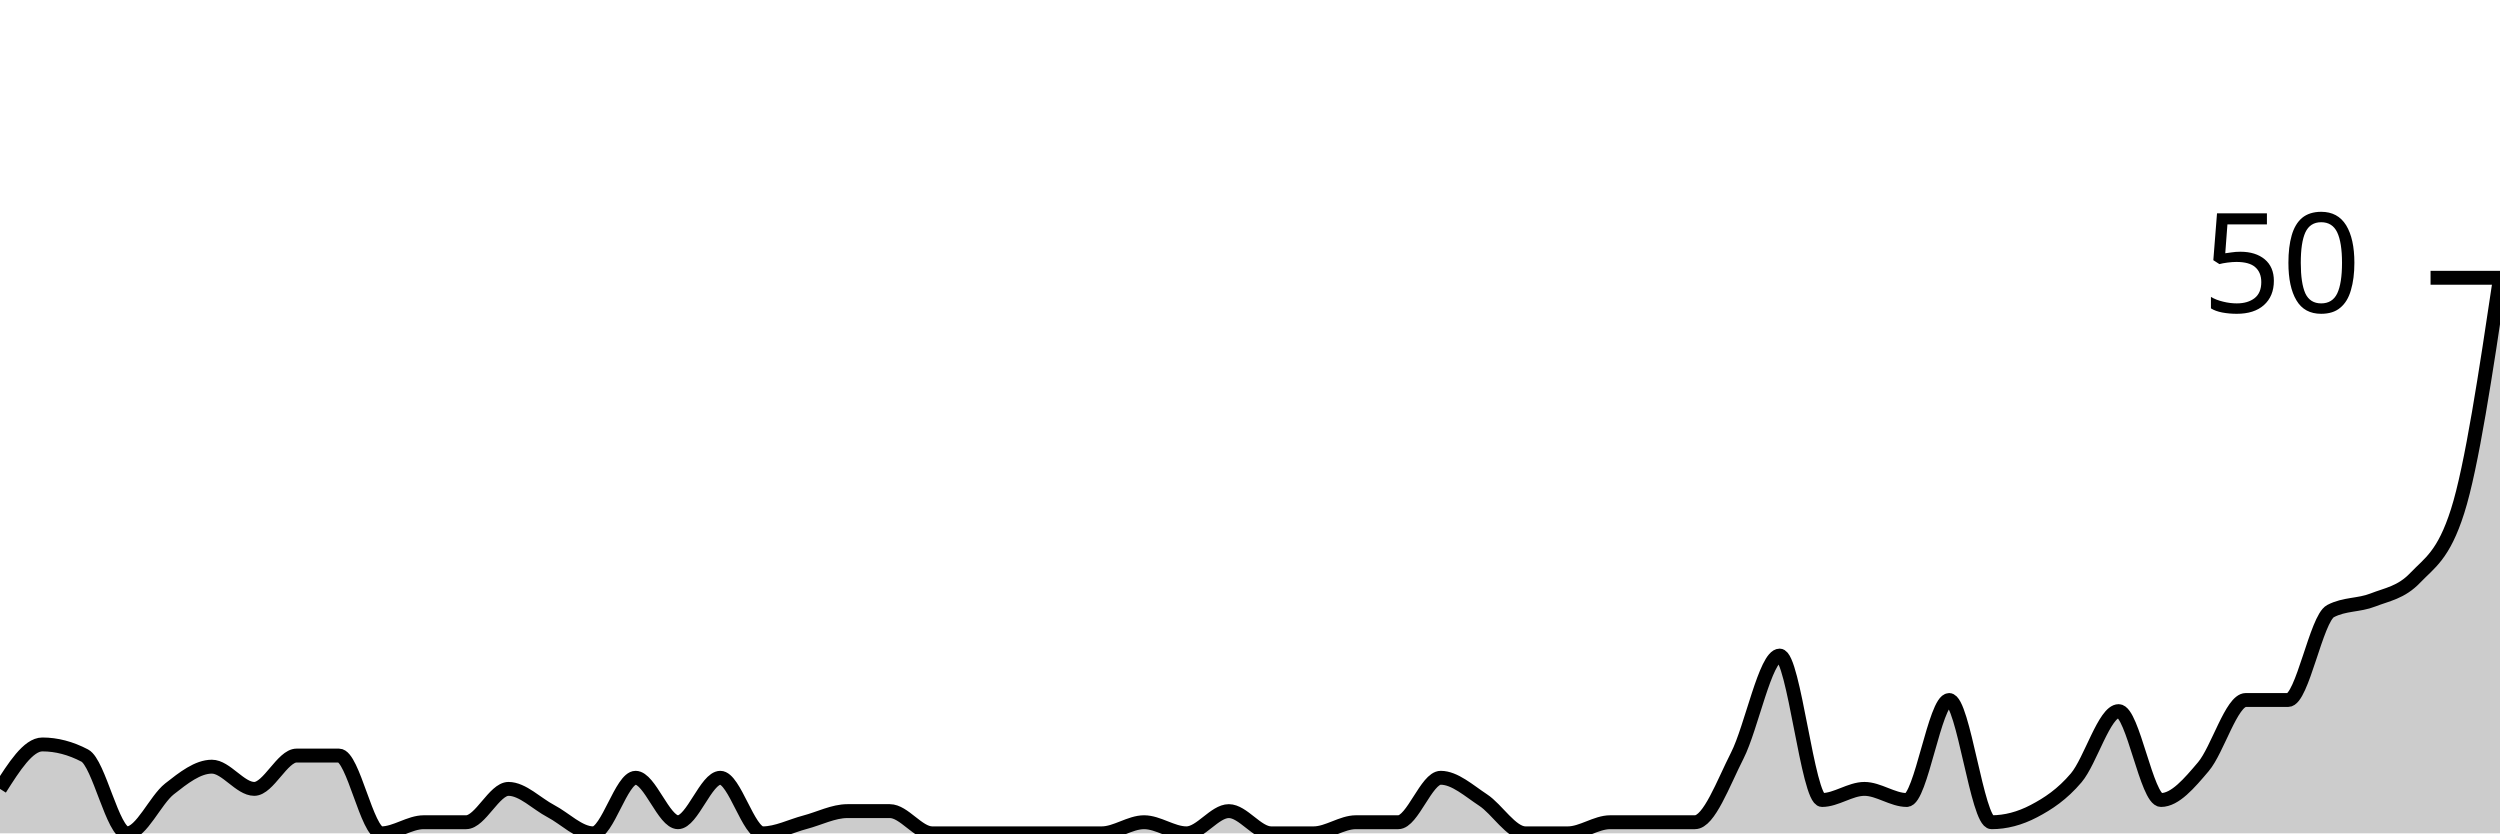
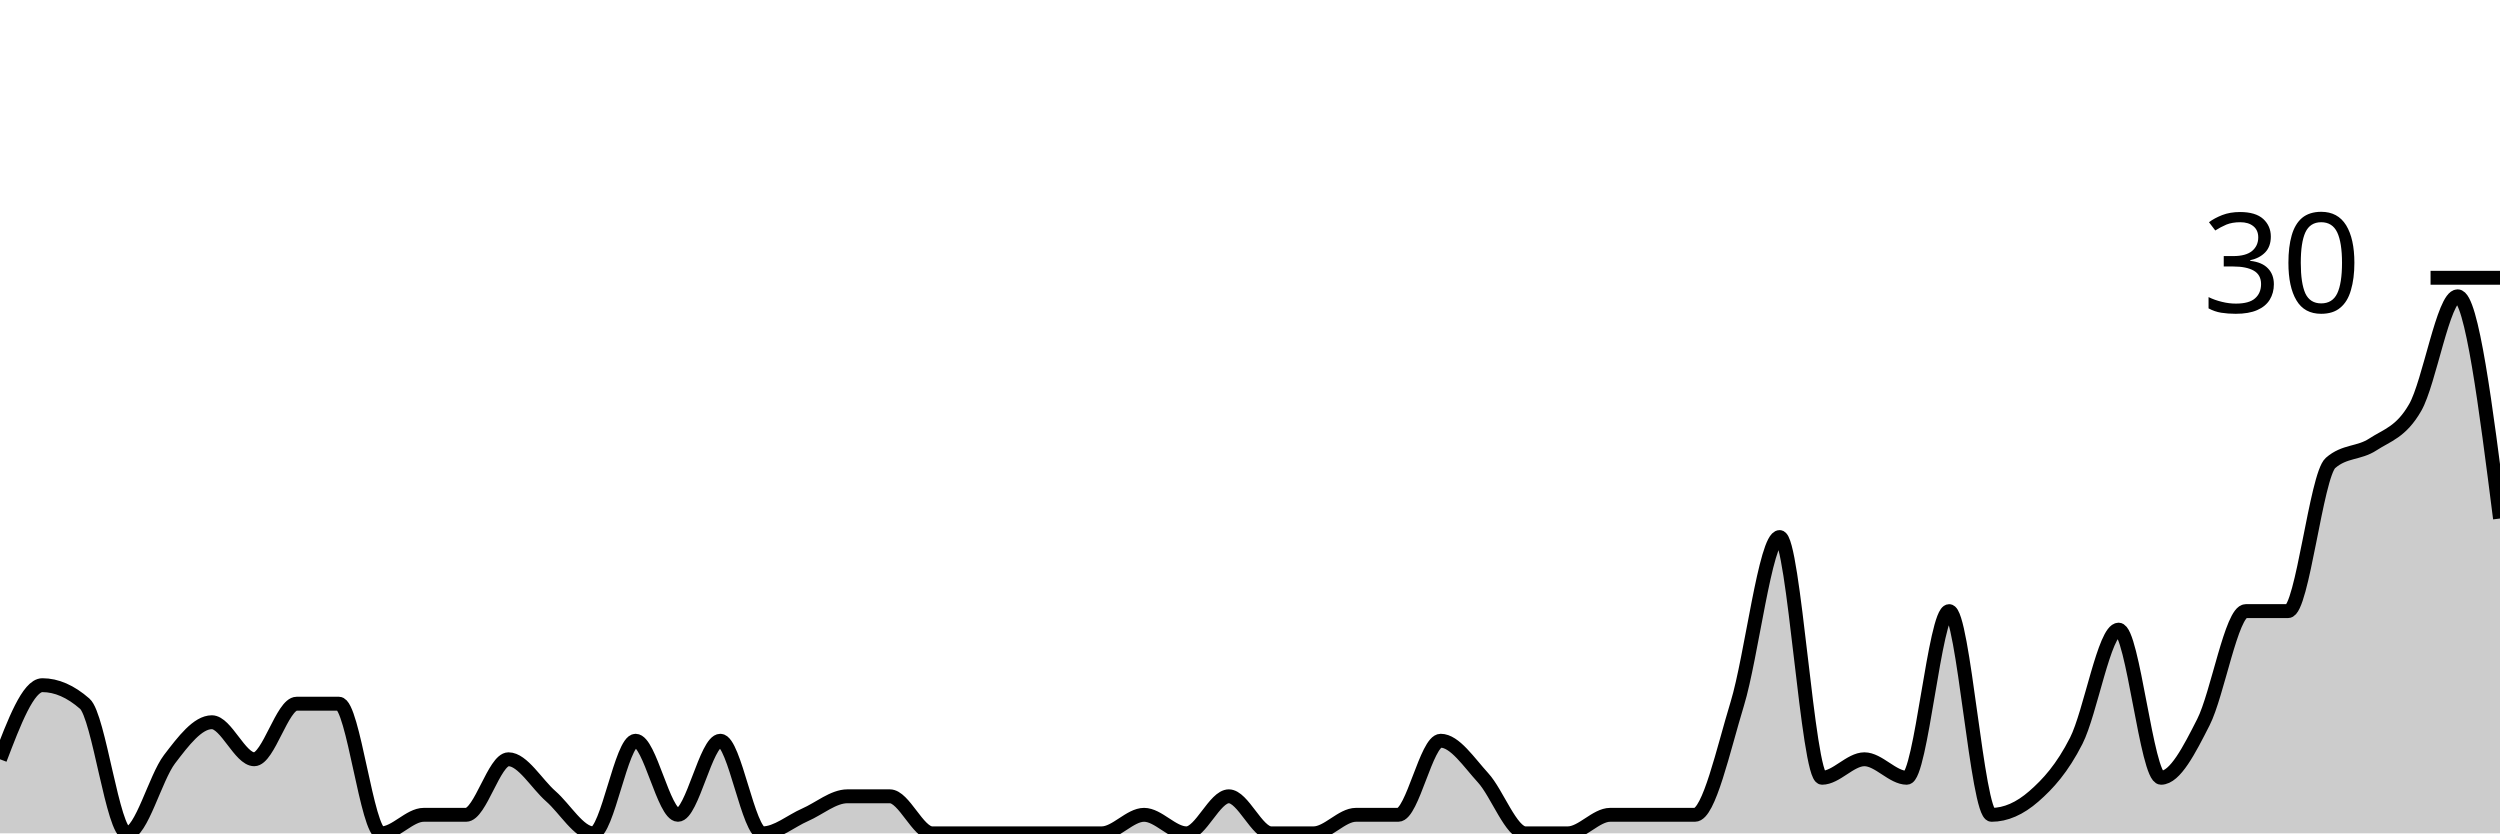
<svg xmlns="http://www.w3.org/2000/svg" viewBox="0 0 180 60">
  <g transform="translate(0,20)">
-     <path class="area" fill="rgba(0, 0, 0, 0.2)" d="M0,36.8C1.017,35.2,2.034,33.6,3.051,33.6C4.068,33.6,5.085,33.867,6.102,34.4C7.119,34.933,8.136,40,9.153,40C10.169,40,11.186,37.6,12.203,36.8C13.22,36,14.237,35.2,15.254,35.2C16.271,35.2,17.288,36.8,18.305,36.8C19.322,36.8,20.339,34.4,21.356,34.4C22.373,34.4,23.39,34.4,24.407,34.4C25.424,34.4,26.441,40,27.458,40C28.475,40,29.492,39.2,30.508,39.2C31.525,39.2,32.542,39.2,33.559,39.2C34.576,39.2,35.593,36.8,36.61,36.8C37.627,36.8,38.644,37.867,39.661,38.4C40.678,38.933,41.695,40,42.712,40C43.729,40,44.746,36,45.763,36C46.78,36,47.797,39.2,48.814,39.2C49.831,39.2,50.847,36,51.864,36C52.881,36,53.898,40,54.915,40C55.932,40,56.949,39.467,57.966,39.2C58.983,38.933,60,38.4,61.017,38.4C62.034,38.4,63.051,38.4,64.068,38.4C65.085,38.4,66.102,40,67.119,40C68.136,40,69.153,40,70.169,40C71.186,40,72.203,40,73.22,40C74.237,40,75.254,40,76.271,40C77.288,40,78.305,40,79.322,40C80.339,40,81.356,39.2,82.373,39.2C83.39,39.2,84.407,40,85.424,40C86.441,40,87.458,38.4,88.475,38.4C89.492,38.4,90.508,40,91.525,40C92.542,40,93.559,40,94.576,40C95.593,40,96.61,39.2,97.627,39.2C98.644,39.2,99.661,39.2,100.678,39.2C101.695,39.2,102.712,36,103.729,36C104.746,36,105.763,36.933,106.78,37.6C107.797,38.267,108.814,40,109.831,40C110.847,40,111.864,40,112.881,40C113.898,40,114.915,39.2,115.932,39.2C116.949,39.2,117.966,39.2,118.983,39.2C120,39.2,121.017,39.2,122.034,39.2C123.051,39.2,124.068,36.4,125.085,34.4C126.102,32.4,127.119,27.2,128.136,27.2C129.153,27.2,130.169,37.6,131.186,37.6C132.203,37.6,133.22,36.8,134.237,36.8C135.254,36.8,136.271,37.6,137.288,37.6C138.305,37.6,139.322,30.4,140.339,30.4C141.356,30.4,142.373,39.2,143.39,39.2C144.407,39.2,145.424,38.933,146.441,38.4C147.458,37.867,148.475,37.2,149.492,36C150.508,34.8,151.525,31.2,152.542,31.2C153.559,31.2,154.576,37.6,155.593,37.6C156.61,37.6,157.627,36.4,158.644,35.2C159.661,34,160.678,30.4,161.695,30.4C162.712,30.4,163.729,30.4,164.746,30.4C165.763,30.4,166.78,24.533,167.797,24C168.814,23.467,169.831,23.6,170.847,23.2C171.864,22.8,172.881,22.667,173.898,21.6C174.915,20.533,175.932,20,176.949,16.8C177.966,13.6,178.983,6.8,180,0L180,40C178.983,40,177.966,40,176.949,40C175.932,40,174.915,40,173.898,40C172.881,40,171.864,40,170.847,40C169.831,40,168.814,40,167.797,40C166.78,40,165.763,40,164.746,40C163.729,40,162.712,40,161.695,40C160.678,40,159.661,40,158.644,40C157.627,40,156.61,40,155.593,40C154.576,40,153.559,40,152.542,40C151.525,40,150.508,40,149.492,40C148.475,40,147.458,40,146.441,40C145.424,40,144.407,40,143.39,40C142.373,40,141.356,40,140.339,40C139.322,40,138.305,40,137.288,40C136.271,40,135.254,40,134.237,40C133.22,40,132.203,40,131.186,40C130.169,40,129.153,40,128.136,40C127.119,40,126.102,40,125.085,40C124.068,40,123.051,40,122.034,40C121.017,40,120,40,118.983,40C117.966,40,116.949,40,115.932,40C114.915,40,113.898,40,112.881,40C111.864,40,110.847,40,109.831,40C108.814,40,107.797,40,106.78,40C105.763,40,104.746,40,103.729,40C102.712,40,101.695,40,100.678,40C99.661,40,98.644,40,97.627,40C96.61,40,95.593,40,94.576,40C93.559,40,92.542,40,91.525,40C90.508,40,89.492,40,88.475,40C87.458,40,86.441,40,85.424,40C84.407,40,83.39,40,82.373,40C81.356,40,80.339,40,79.322,40C78.305,40,77.288,40,76.271,40C75.254,40,74.237,40,73.22,40C72.203,40,71.186,40,70.169,40C69.153,40,68.136,40,67.119,40C66.102,40,65.085,40,64.068,40C63.051,40,62.034,40,61.017,40C60,40,58.983,40,57.966,40C56.949,40,55.932,40,54.915,40C53.898,40,52.881,40,51.864,40C50.847,40,49.831,40,48.814,40C47.797,40,46.78,40,45.763,40C44.746,40,43.729,40,42.712,40C41.695,40,40.678,40,39.661,40C38.644,40,37.627,40,36.61,40C35.593,40,34.576,40,33.559,40C32.542,40,31.525,40,30.508,40C29.492,40,28.475,40,27.458,40C26.441,40,25.424,40,24.407,40C23.39,40,22.373,40,21.356,40C20.339,40,19.322,40,18.305,40C17.288,40,16.271,40,15.254,40C14.237,40,13.22,40,12.203,40C11.186,40,10.169,40,9.153,40C8.136,40,7.119,40,6.102,40C5.085,40,4.068,40,3.051,40C2.034,40,1.017,40,0,40Z" />
-     <path class="line" stroke="black" fill="none" d="M0,36.8C1.017,35.2,2.034,33.6,3.051,33.6C4.068,33.6,5.085,33.867,6.102,34.4C7.119,34.933,8.136,40,9.153,40C10.169,40,11.186,37.6,12.203,36.8C13.22,36,14.237,35.2,15.254,35.2C16.271,35.2,17.288,36.8,18.305,36.8C19.322,36.8,20.339,34.4,21.356,34.4C22.373,34.4,23.39,34.4,24.407,34.4C25.424,34.4,26.441,40,27.458,40C28.475,40,29.492,39.2,30.508,39.2C31.525,39.2,32.542,39.2,33.559,39.2C34.576,39.2,35.593,36.8,36.61,36.8C37.627,36.8,38.644,37.867,39.661,38.4C40.678,38.933,41.695,40,42.712,40C43.729,40,44.746,36,45.763,36C46.78,36,47.797,39.2,48.814,39.2C49.831,39.2,50.847,36,51.864,36C52.881,36,53.898,40,54.915,40C55.932,40,56.949,39.467,57.966,39.2C58.983,38.933,60,38.4,61.017,38.4C62.034,38.4,63.051,38.4,64.068,38.4C65.085,38.4,66.102,40,67.119,40C68.136,40,69.153,40,70.169,40C71.186,40,72.203,40,73.22,40C74.237,40,75.254,40,76.271,40C77.288,40,78.305,40,79.322,40C80.339,40,81.356,39.2,82.373,39.2C83.39,39.2,84.407,40,85.424,40C86.441,40,87.458,38.4,88.475,38.4C89.492,38.4,90.508,40,91.525,40C92.542,40,93.559,40,94.576,40C95.593,40,96.61,39.2,97.627,39.2C98.644,39.2,99.661,39.2,100.678,39.2C101.695,39.2,102.712,36,103.729,36C104.746,36,105.763,36.933,106.78,37.6C107.797,38.267,108.814,40,109.831,40C110.847,40,111.864,40,112.881,40C113.898,40,114.915,39.2,115.932,39.2C116.949,39.2,117.966,39.2,118.983,39.2C120,39.2,121.017,39.2,122.034,39.2C123.051,39.2,124.068,36.4,125.085,34.4C126.102,32.4,127.119,27.2,128.136,27.2C129.153,27.2,130.169,37.6,131.186,37.6C132.203,37.6,133.22,36.8,134.237,36.8C135.254,36.8,136.271,37.6,137.288,37.6C138.305,37.6,139.322,30.4,140.339,30.4C141.356,30.4,142.373,39.2,143.39,39.2C144.407,39.2,145.424,38.933,146.441,38.4C147.458,37.867,148.475,37.2,149.492,36C150.508,34.8,151.525,31.2,152.542,31.2C153.559,31.2,154.576,37.6,155.593,37.6C156.61,37.6,157.627,36.4,158.644,35.2C159.661,34,160.678,30.4,161.695,30.4C162.712,30.4,163.729,30.4,164.746,30.4C165.763,30.4,166.78,24.533,167.797,24C168.814,23.467,169.831,23.6,170.847,23.2C171.864,22.8,172.881,22.667,173.898,21.6C174.915,20.533,175.932,20,176.949,16.8C177.966,13.6,178.983,6.8,180,0" />
+     <path class="area" fill="rgba(0, 0, 0, 0.2)" d="M0,34.667C1.017,32,2.034,29.333,3.051,29.333C4.068,29.333,5.085,29.778,6.102,30.667C7.119,31.556,8.136,40,9.153,40C10.169,40,11.186,36,12.203,34.667C13.22,33.333,14.237,32,15.254,32C16.271,32,17.288,34.667,18.305,34.667C19.322,34.667,20.339,30.667,21.356,30.667C22.373,30.667,23.39,30.667,24.407,30.667C25.424,30.667,26.441,40,27.458,40C28.475,40,29.492,38.667,30.508,38.667C31.525,38.667,32.542,38.667,33.559,38.667C34.576,38.667,35.593,34.667,36.61,34.667C37.627,34.667,38.644,36.444,39.661,37.333C40.678,38.222,41.695,40,42.712,40C43.729,40,44.746,33.333,45.763,33.333C46.78,33.333,47.797,38.667,48.814,38.667C49.831,38.667,50.847,33.333,51.864,33.333C52.881,33.333,53.898,40,54.915,40C55.932,40,56.949,39.111,57.966,38.667C58.983,38.222,60,37.333,61.017,37.333C62.034,37.333,63.051,37.333,64.068,37.333C65.085,37.333,66.102,40,67.119,40C68.136,40,69.153,40,70.169,40C71.186,40,72.203,40,73.22,40C74.237,40,75.254,40,76.271,40C77.288,40,78.305,40,79.322,40C80.339,40,81.356,38.667,82.373,38.667C83.39,38.667,84.407,40,85.424,40C86.441,40,87.458,37.333,88.475,37.333C89.492,37.333,90.508,40,91.525,40C92.542,40,93.559,40,94.576,40C95.593,40,96.61,38.667,97.627,38.667C98.644,38.667,99.661,38.667,100.678,38.667C101.695,38.667,102.712,33.333,103.729,33.333C104.746,33.333,105.763,34.889,106.78,36C107.797,37.111,108.814,40,109.831,40C110.847,40,111.864,40,112.881,40C113.898,40,114.915,38.667,115.932,38.667C116.949,38.667,117.966,38.667,118.983,38.667C120,38.667,121.017,38.667,122.034,38.667C123.051,38.667,124.068,34,125.085,30.667C126.102,27.333,127.119,18.667,128.136,18.667C129.153,18.667,130.169,36,131.186,36C132.203,36,133.22,34.667,134.237,34.667C135.254,34.667,136.271,36,137.288,36C138.305,36,139.322,24,140.339,24C141.356,24,142.373,38.667,143.39,38.667C144.407,38.667,145.424,38.222,146.441,37.333C147.458,36.444,148.475,35.333,149.492,33.333C150.508,31.333,151.525,25.333,152.542,25.333C153.559,25.333,154.576,36,155.593,36C156.61,36,157.627,34,158.644,32C159.661,30,160.678,24,161.695,24C162.712,24,163.729,24,164.746,24C165.763,24,166.78,14.222,167.797,13.333C168.814,12.444,169.831,12.667,170.847,12C171.864,11.333,172.881,11.111,173.898,9.333C174.915,7.556,175.932,1.333,176.949,1.333C177.966,1.333,178.983,9.333,180,17.333L180,40C178.983,40,177.966,40,176.949,40C175.932,40,174.915,40,173.898,40C172.881,40,171.864,40,170.847,40C169.831,40,168.814,40,167.797,40C166.78,40,165.763,40,164.746,40C163.729,40,162.712,40,161.695,40C160.678,40,159.661,40,158.644,40C157.627,40,156.61,40,155.593,40C154.576,40,153.559,40,152.542,40C151.525,40,150.508,40,149.492,40C148.475,40,147.458,40,146.441,40C145.424,40,144.407,40,143.39,40C142.373,40,141.356,40,140.339,40C139.322,40,138.305,40,137.288,40C136.271,40,135.254,40,134.237,40C133.22,40,132.203,40,131.186,40C130.169,40,129.153,40,128.136,40C127.119,40,126.102,40,125.085,40C124.068,40,123.051,40,122.034,40C121.017,40,120,40,118.983,40C117.966,40,116.949,40,115.932,40C114.915,40,113.898,40,112.881,40C111.864,40,110.847,40,109.831,40C108.814,40,107.797,40,106.78,40C105.763,40,104.746,40,103.729,40C102.712,40,101.695,40,100.678,40C99.661,40,98.644,40,97.627,40C96.61,40,95.593,40,94.576,40C93.559,40,92.542,40,91.525,40C90.508,40,89.492,40,88.475,40C87.458,40,86.441,40,85.424,40C84.407,40,83.39,40,82.373,40C81.356,40,80.339,40,79.322,40C78.305,40,77.288,40,76.271,40C75.254,40,74.237,40,73.22,40C72.203,40,71.186,40,70.169,40C69.153,40,68.136,40,67.119,40C66.102,40,65.085,40,64.068,40C63.051,40,62.034,40,61.017,40C60,40,58.983,40,57.966,40C56.949,40,55.932,40,54.915,40C53.898,40,52.881,40,51.864,40C50.847,40,49.831,40,48.814,40C47.797,40,46.78,40,45.763,40C44.746,40,43.729,40,42.712,40C41.695,40,40.678,40,39.661,40C38.644,40,37.627,40,36.61,40C35.593,40,34.576,40,33.559,40C32.542,40,31.525,40,30.508,40C29.492,40,28.475,40,27.458,40C26.441,40,25.424,40,24.407,40C23.39,40,22.373,40,21.356,40C20.339,40,19.322,40,18.305,40C17.288,40,16.271,40,15.254,40C14.237,40,13.22,40,12.203,40C11.186,40,10.169,40,9.153,40C8.136,40,7.119,40,6.102,40C5.085,40,4.068,40,3.051,40C2.034,40,1.017,40,0,40Z" />
+     <path class="line" stroke="black" fill="none" d="M0,34.667C1.017,32,2.034,29.333,3.051,29.333C4.068,29.333,5.085,29.778,6.102,30.667C7.119,31.556,8.136,40,9.153,40C10.169,40,11.186,36,12.203,34.667C13.22,33.333,14.237,32,15.254,32C16.271,32,17.288,34.667,18.305,34.667C19.322,34.667,20.339,30.667,21.356,30.667C22.373,30.667,23.39,30.667,24.407,30.667C25.424,30.667,26.441,40,27.458,40C28.475,40,29.492,38.667,30.508,38.667C31.525,38.667,32.542,38.667,33.559,38.667C34.576,38.667,35.593,34.667,36.61,34.667C37.627,34.667,38.644,36.444,39.661,37.333C40.678,38.222,41.695,40,42.712,40C43.729,40,44.746,33.333,45.763,33.333C46.78,33.333,47.797,38.667,48.814,38.667C49.831,38.667,50.847,33.333,51.864,33.333C52.881,33.333,53.898,40,54.915,40C55.932,40,56.949,39.111,57.966,38.667C58.983,38.222,60,37.333,61.017,37.333C62.034,37.333,63.051,37.333,64.068,37.333C65.085,37.333,66.102,40,67.119,40C68.136,40,69.153,40,70.169,40C71.186,40,72.203,40,73.22,40C74.237,40,75.254,40,76.271,40C77.288,40,78.305,40,79.322,40C80.339,40,81.356,38.667,82.373,38.667C83.39,38.667,84.407,40,85.424,40C86.441,40,87.458,37.333,88.475,37.333C89.492,37.333,90.508,40,91.525,40C92.542,40,93.559,40,94.576,40C95.593,40,96.61,38.667,97.627,38.667C98.644,38.667,99.661,38.667,100.678,38.667C101.695,38.667,102.712,33.333,103.729,33.333C104.746,33.333,105.763,34.889,106.78,36C107.797,37.111,108.814,40,109.831,40C110.847,40,111.864,40,112.881,40C113.898,40,114.915,38.667,115.932,38.667C116.949,38.667,117.966,38.667,118.983,38.667C120,38.667,121.017,38.667,122.034,38.667C123.051,38.667,124.068,34,125.085,30.667C126.102,27.333,127.119,18.667,128.136,18.667C129.153,18.667,130.169,36,131.186,36C132.203,36,133.22,34.667,134.237,34.667C135.254,34.667,136.271,36,137.288,36C138.305,36,139.322,24,140.339,24C141.356,24,142.373,38.667,143.39,38.667C144.407,38.667,145.424,38.222,146.441,37.333C147.458,36.444,148.475,35.333,149.492,33.333C150.508,31.333,151.525,25.333,152.542,25.333C153.559,25.333,154.576,36,155.593,36C156.61,36,157.627,34,158.644,32C159.661,30,160.678,24,161.695,24C162.712,24,163.729,24,164.746,24C165.763,24,166.78,14.222,167.797,13.333C168.814,12.444,169.831,12.667,170.847,12C171.864,11.333,172.881,11.111,173.898,9.333C174.915,7.556,175.932,1.333,176.949,1.333C177.966,1.333,178.983,9.333,180,17.333" />
    <path class="axis-ceiling" stroke-width="1" stroke="black" fill="none" d="M175,0L180,0" />
-     <text class="axis-ceiling-label" font-family="sans-serif" text-anchor="end" font-size="10px" x="170" y="2.5">50</text>
+     <text class="axis-ceiling-label" font-family="sans-serif" text-anchor="end" font-size="10px" x="170" y="2.5">30</text>
  </g>
</svg>
